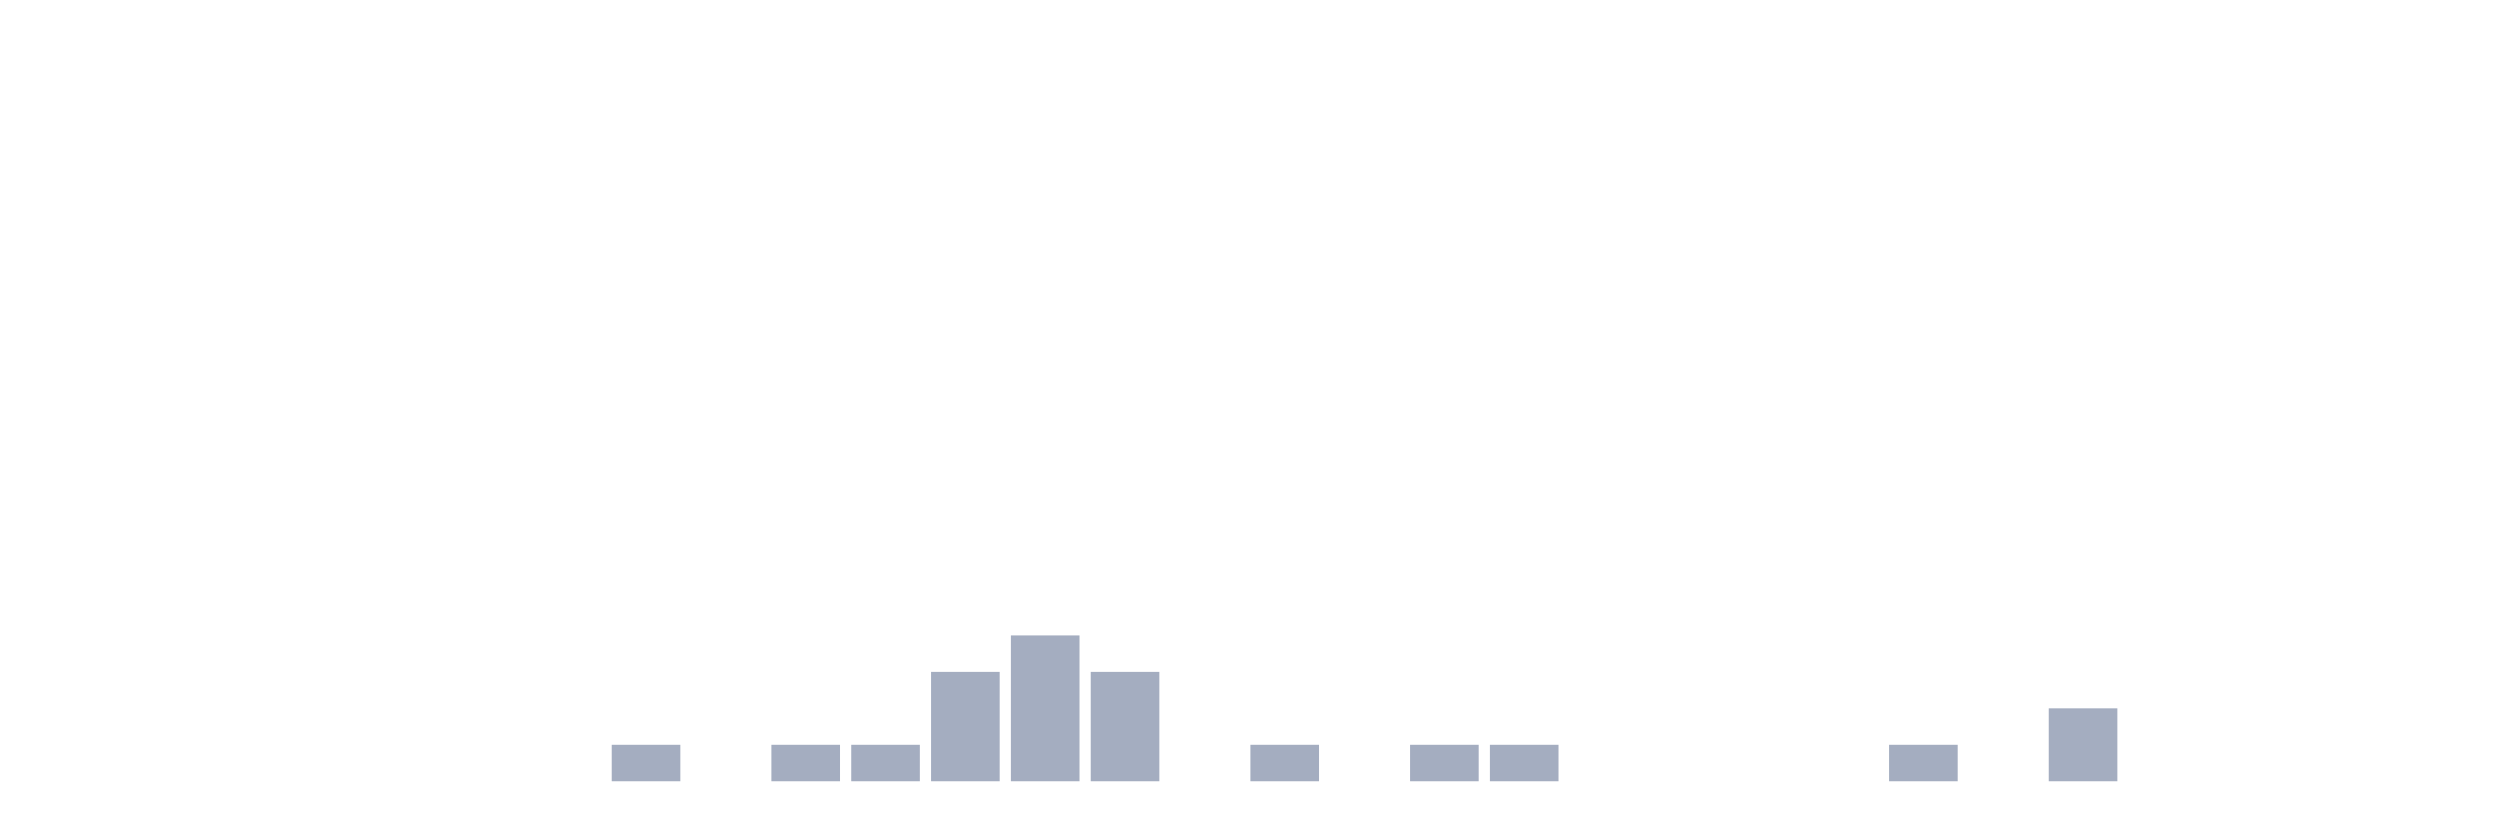
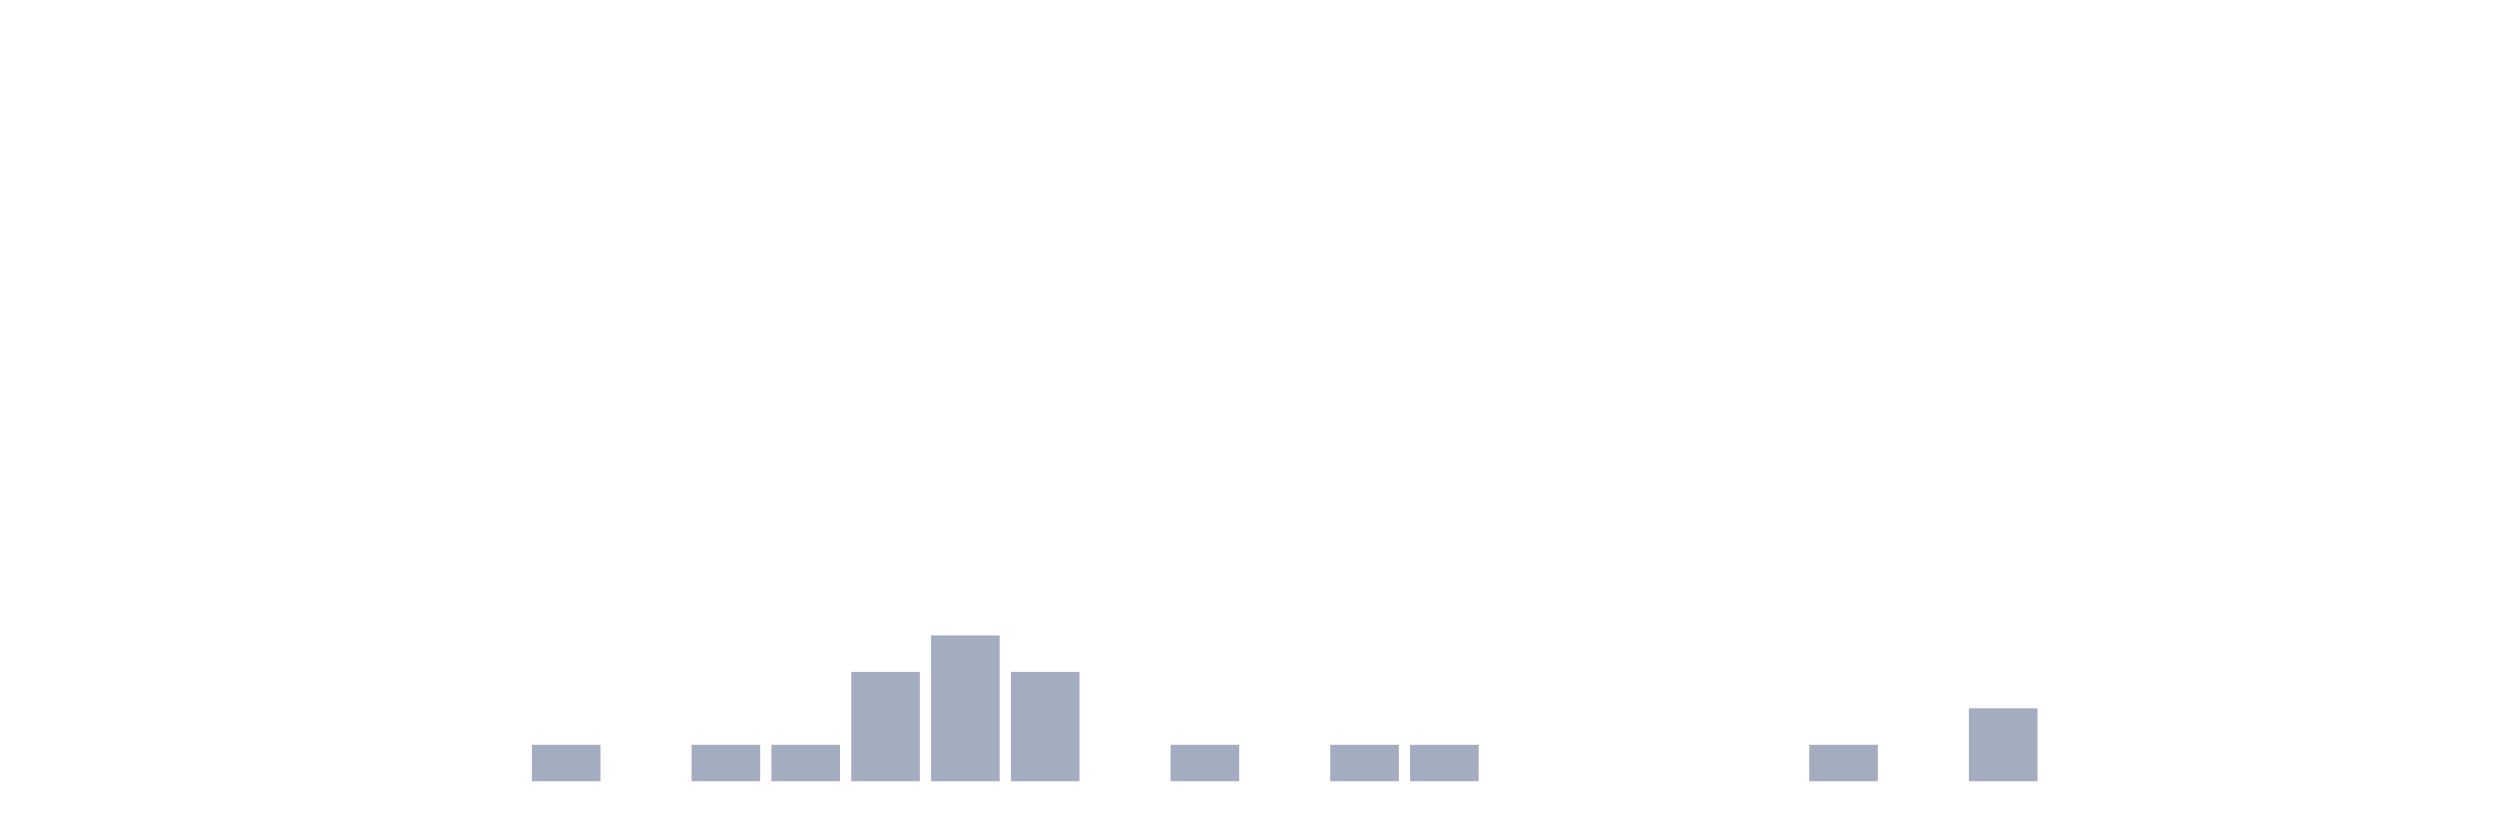
<svg xmlns="http://www.w3.org/2000/svg" viewBox="0 0 480 160">
  <g transform="translate(10,10)">
    <rect class="bar" x="0.153" width="13.175" y="140" height="0" fill="rgb(164,173,192)" />
    <rect class="bar" x="15.482" width="13.175" y="140" height="0" fill="rgb(164,173,192)" />
    <rect class="bar" x="30.81" width="13.175" y="140" height="0" fill="rgb(164,173,192)" />
    <rect class="bar" x="46.138" width="13.175" y="140" height="0" fill="rgb(164,173,192)" />
    <rect class="bar" x="61.466" width="13.175" y="140" height="0" fill="rgb(164,173,192)" />
    <rect class="bar" x="76.794" width="13.175" y="140" height="0" fill="rgb(164,173,192)" />
-     <rect class="bar" x="92.123" width="13.175" y="140" height="0" fill="rgb(164,173,192)" />
-     <rect class="bar" x="107.451" width="13.175" y="133" height="7" fill="rgb(164,173,192)" />
-     <rect class="bar" x="122.779" width="13.175" y="140" height="0" fill="rgb(164,173,192)" />
+     <rect class="bar" x="92.123" width="13.175" y="133" height="7" fill="rgb(164,173,192)" />
+     <rect class="bar" x="107.451" width="13.175" y="140" height="0" fill="rgb(164,173,192)" />
+     <rect class="bar" x="122.779" width="13.175" y="133" height="7" fill="rgb(164,173,192)" />
    <rect class="bar" x="138.107" width="13.175" y="133" height="7" fill="rgb(164,173,192)" />
-     <rect class="bar" x="153.436" width="13.175" y="133" height="7" fill="rgb(164,173,192)" />
-     <rect class="bar" x="168.764" width="13.175" y="119" height="21" fill="rgb(164,173,192)" />
-     <rect class="bar" x="184.092" width="13.175" y="112" height="28" fill="rgb(164,173,192)" />
-     <rect class="bar" x="199.42" width="13.175" y="119" height="21" fill="rgb(164,173,192)" />
-     <rect class="bar" x="214.748" width="13.175" y="140" height="0" fill="rgb(164,173,192)" />
-     <rect class="bar" x="230.077" width="13.175" y="133" height="7" fill="rgb(164,173,192)" />
-     <rect class="bar" x="245.405" width="13.175" y="140" height="0" fill="rgb(164,173,192)" />
+     <rect class="bar" x="153.436" width="13.175" y="119" height="21" fill="rgb(164,173,192)" />
+     <rect class="bar" x="168.764" width="13.175" y="112" height="28" fill="rgb(164,173,192)" />
+     <rect class="bar" x="184.092" width="13.175" y="119" height="21" fill="rgb(164,173,192)" />
+     <rect class="bar" x="199.42" width="13.175" y="140" height="0" fill="rgb(164,173,192)" />
+     <rect class="bar" x="214.748" width="13.175" y="133" height="7" fill="rgb(164,173,192)" />
+     <rect class="bar" x="230.077" width="13.175" y="140" height="0" fill="rgb(164,173,192)" />
+     <rect class="bar" x="245.405" width="13.175" y="133" height="7" fill="rgb(164,173,192)" />
    <rect class="bar" x="260.733" width="13.175" y="133" height="7" fill="rgb(164,173,192)" />
-     <rect class="bar" x="276.061" width="13.175" y="133" height="7" fill="rgb(164,173,192)" />
+     <rect class="bar" x="276.061" width="13.175" y="140" height="0" fill="rgb(164,173,192)" />
    <rect class="bar" x="291.39" width="13.175" y="140" height="0" fill="rgb(164,173,192)" />
    <rect class="bar" x="306.718" width="13.175" y="140" height="0" fill="rgb(164,173,192)" />
    <rect class="bar" x="322.046" width="13.175" y="140" height="0" fill="rgb(164,173,192)" />
-     <rect class="bar" x="337.374" width="13.175" y="140" height="0" fill="rgb(164,173,192)" />
-     <rect class="bar" x="352.702" width="13.175" y="133" height="7" fill="rgb(164,173,192)" />
-     <rect class="bar" x="368.031" width="13.175" y="140" height="0" fill="rgb(164,173,192)" />
-     <rect class="bar" x="383.359" width="13.175" y="126" height="14" fill="rgb(164,173,192)" />
+     <rect class="bar" x="337.374" width="13.175" y="133" height="7" fill="rgb(164,173,192)" />
+     <rect class="bar" x="352.702" width="13.175" y="140" height="0" fill="rgb(164,173,192)" />
+     <rect class="bar" x="368.031" width="13.175" y="126" height="14" fill="rgb(164,173,192)" />
+     <rect class="bar" x="383.359" width="13.175" y="140" height="0" fill="rgb(164,173,192)" />
    <rect class="bar" x="398.687" width="13.175" y="140" height="0" fill="rgb(164,173,192)" />
    <rect class="bar" x="414.015" width="13.175" y="140" height="0" fill="rgb(164,173,192)" />
    <rect class="bar" x="429.344" width="13.175" y="140" height="0" fill="rgb(164,173,192)" />
    <rect class="bar" x="444.672" width="13.175" y="140" height="0" fill="rgb(164,173,192)" />
  </g>
</svg>
